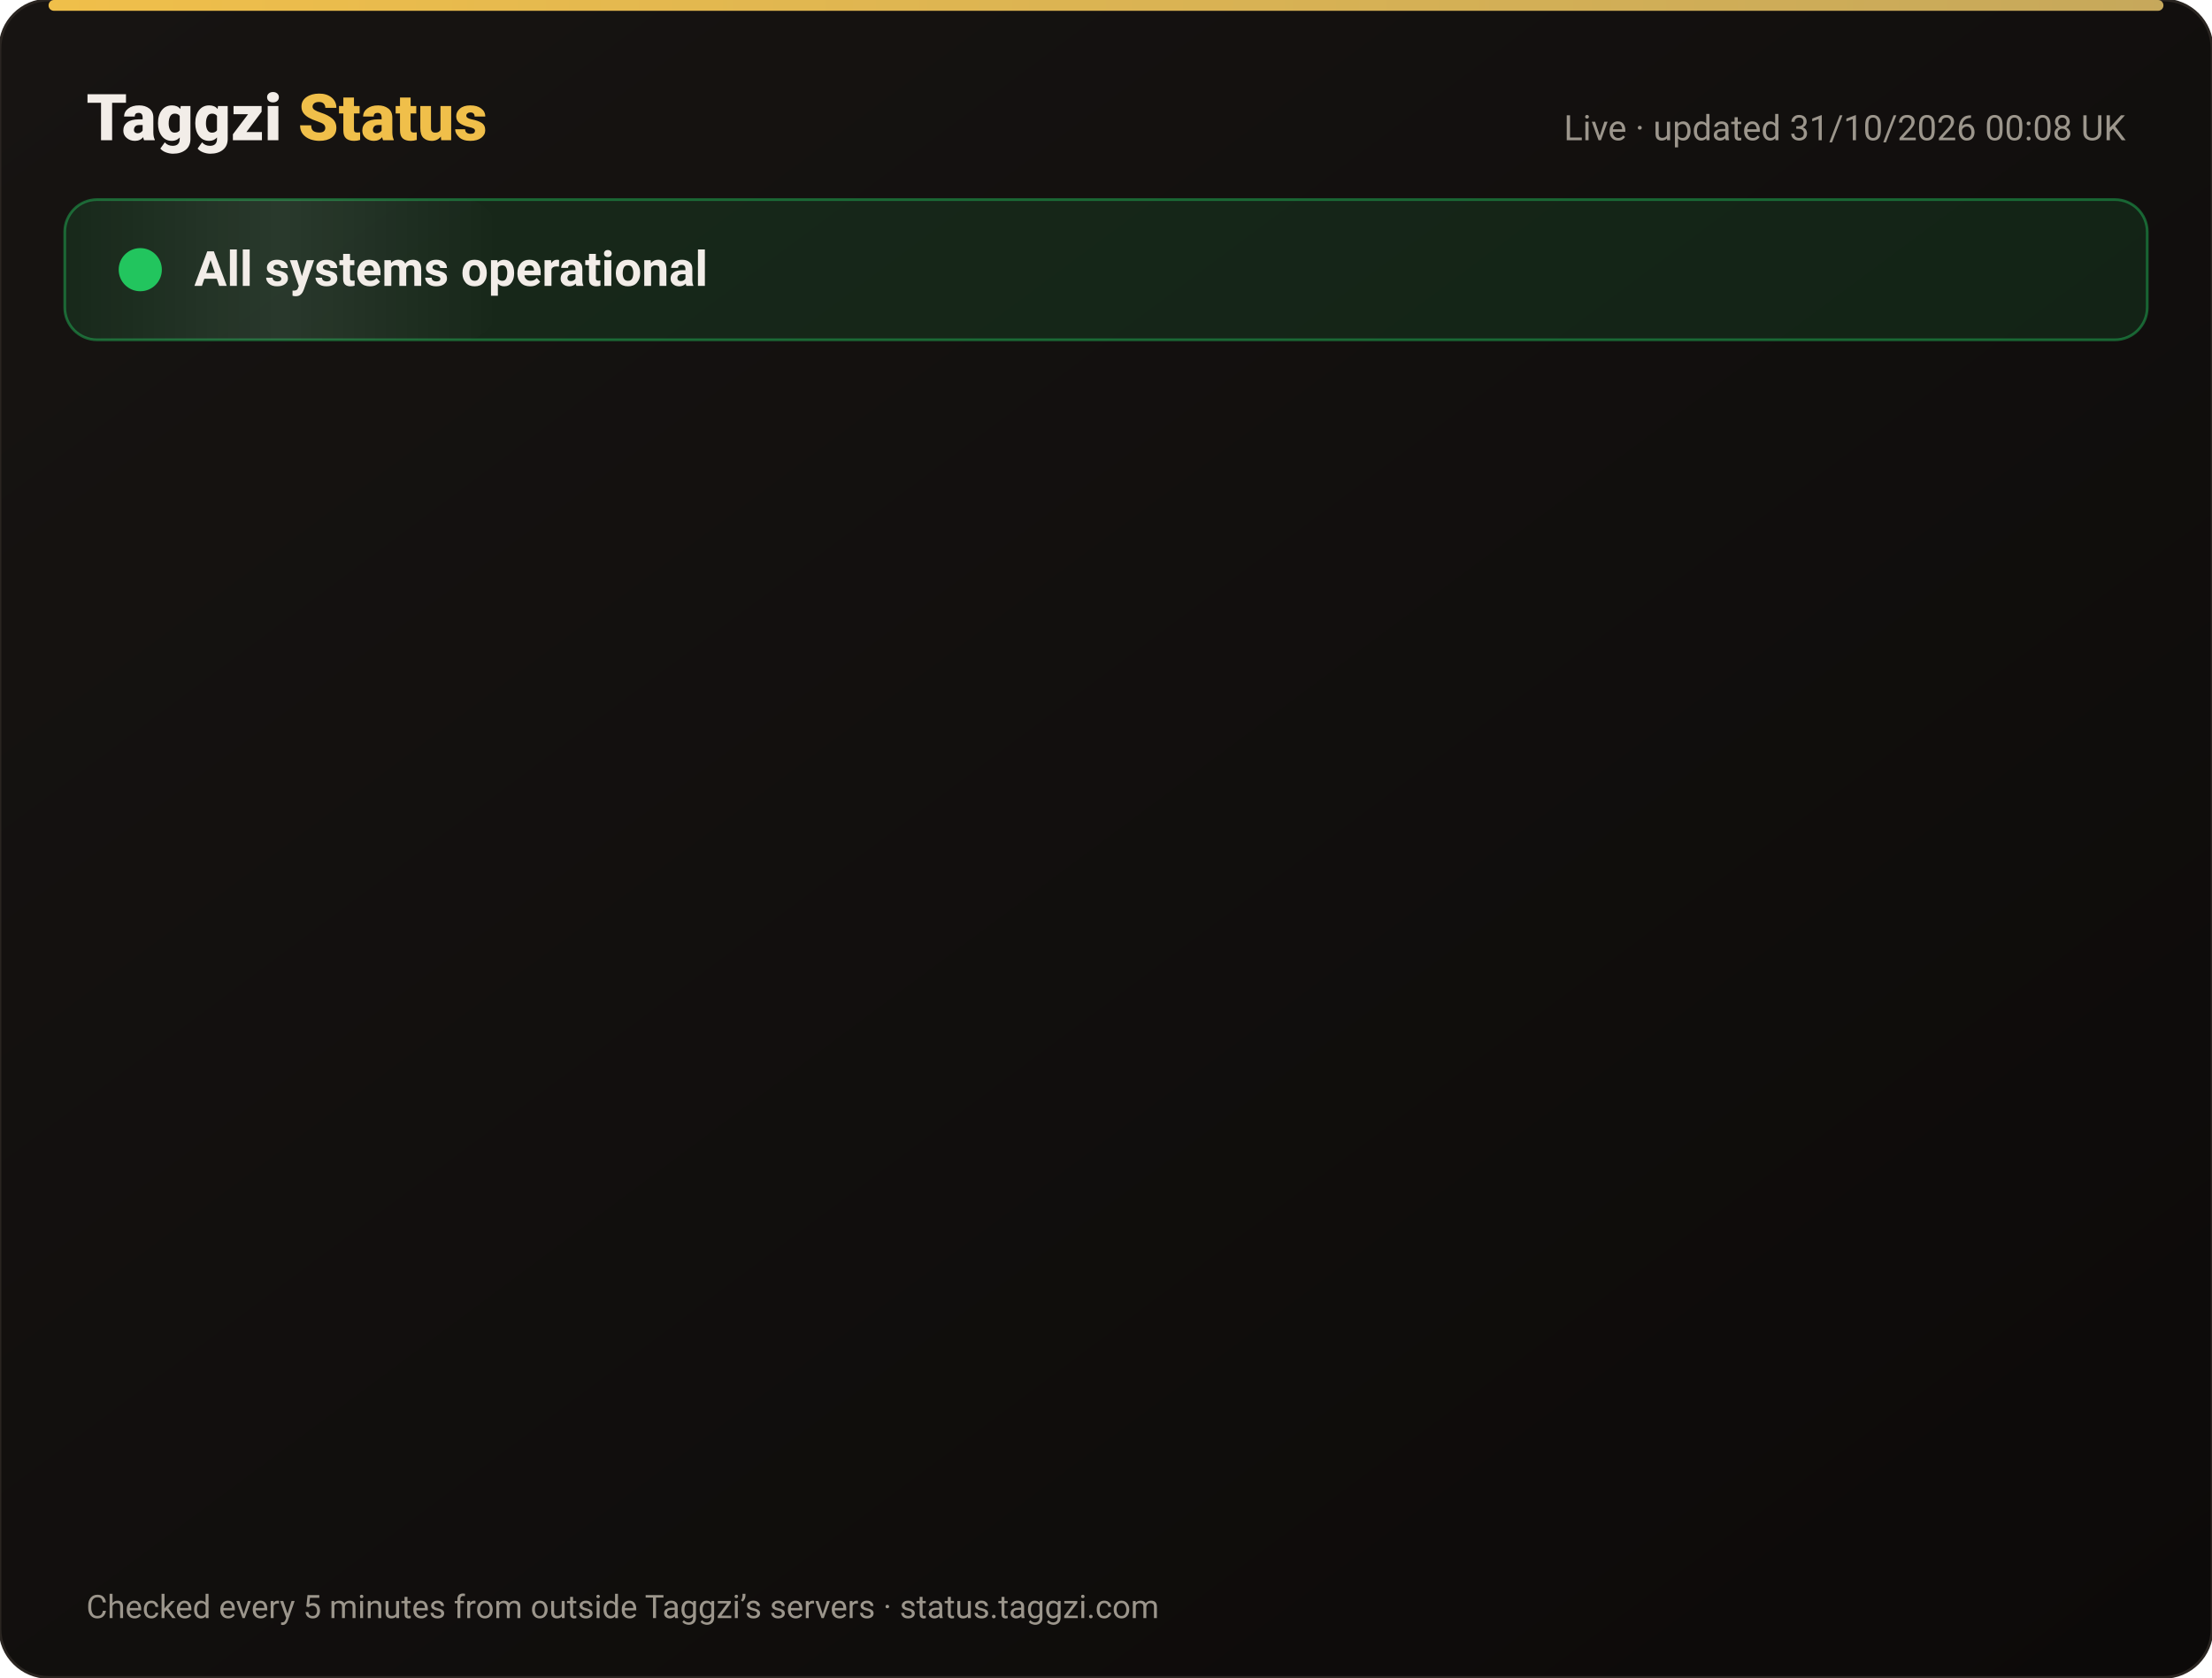
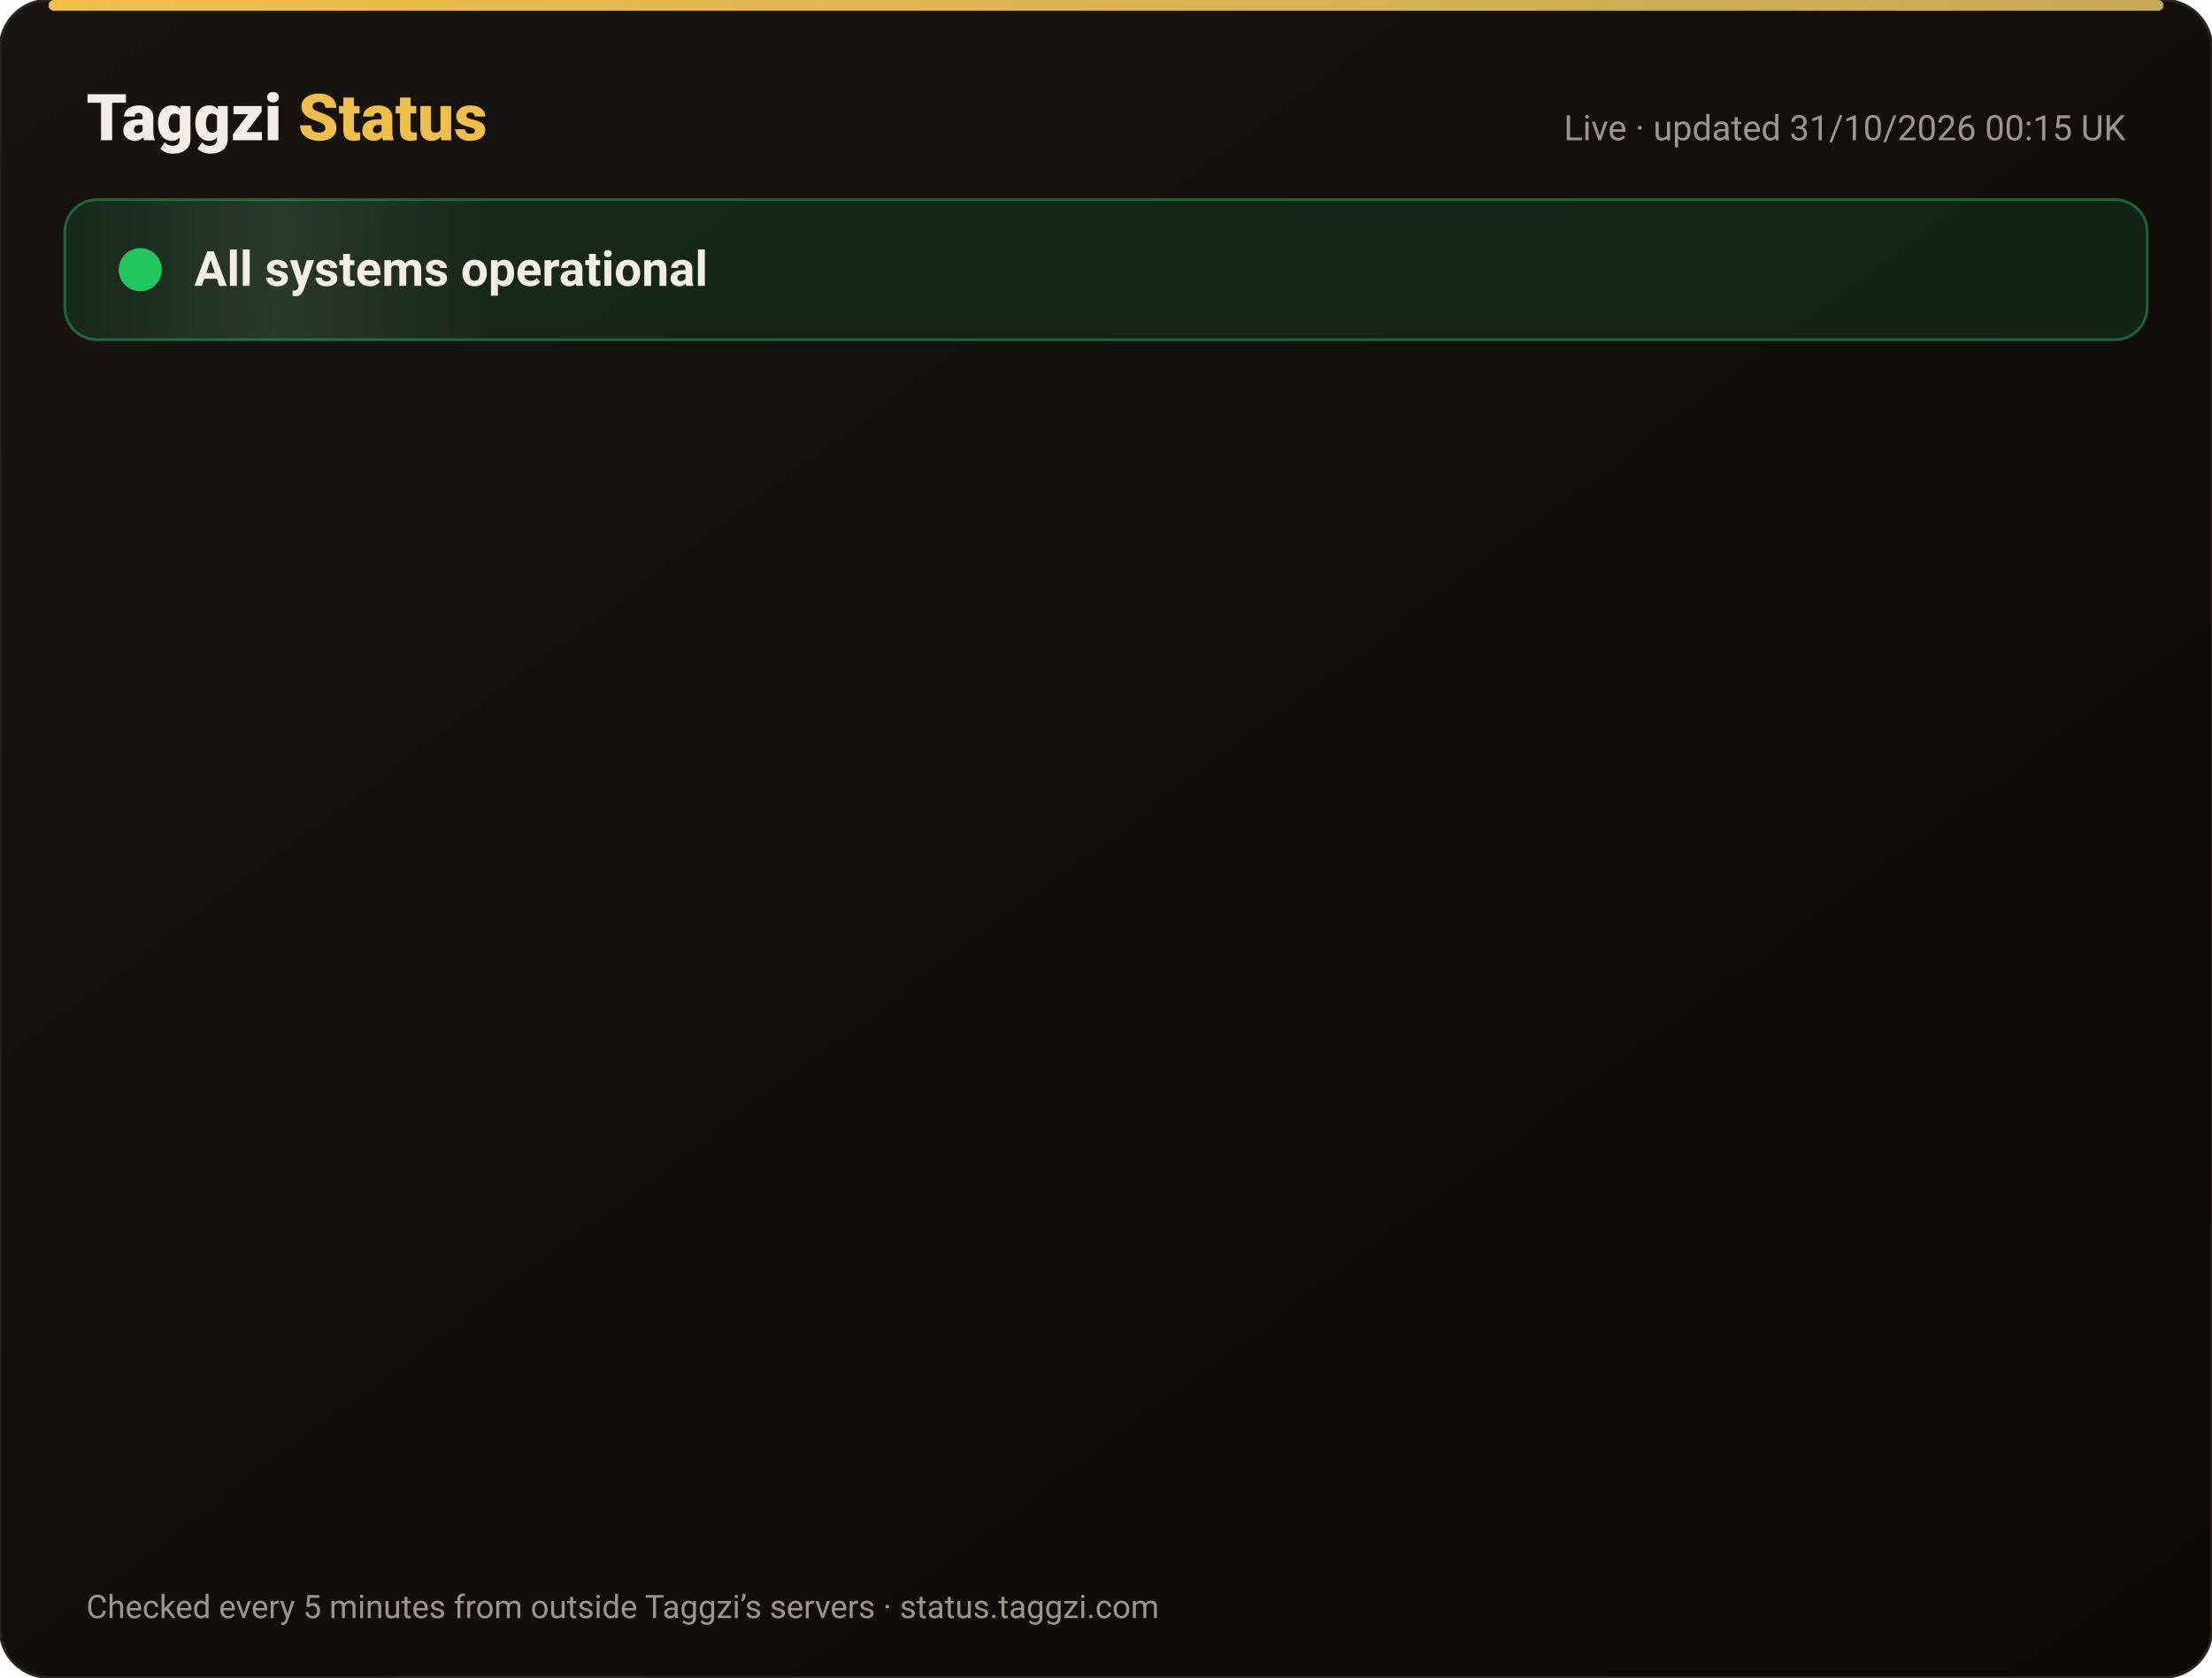
<svg xmlns="http://www.w3.org/2000/svg" width="820" height="622" viewBox="0 0 820 622" font-family="-apple-system,Segoe UI,Roboto,Helvetica,Arial,sans-serif">
  <defs>
    <linearGradient id="bg" x1="0" y1="0" x2="1" y2="1">
      <stop offset="0" stop-color="#171412" />
      <stop offset="1" stop-color="#0C0A09" />
    </linearGradient>
    <linearGradient id="gold" x1="0" x2="1">
      <stop offset="0" stop-color="#F0BF4A" />
      <stop offset="1" stop-color="#c6a85b" />
    </linearGradient>
    <linearGradient id="shine" x1="0" x2="1">
      <stop offset="0" stop-color="#fff" stop-opacity="0" />
      <stop offset=".5" stop-color="#fff" stop-opacity=".08" />
      <stop offset="1" stop-color="#fff" stop-opacity="0" />
    </linearGradient>
  </defs>
  <rect width="820" height="622" rx="18" fill="url(#bg)" stroke="#2a2521" />
  <rect x="18" y="0" width="784" height="4" rx="2" fill="url(#gold)" />
  <text x="32" y="52" font-size="24" font-weight="800" fill="#F2EDE8">Taggzi <tspan fill="#F0BF4A">Status</tspan>
  </text>
-   <text x="788" y="52" font-size="13" fill="#9C968C" text-anchor="end">Live · updated 31/10/2026 00:08 UK</text>
+   <text x="788" y="52" font-size="13" fill="#9C968C" text-anchor="end">Live · updated 31/10/2026 00:15 UK</text>
  <rect x="24" y="74" width="772" height="52" rx="12" fill="#22c55e" fill-opacity=".12" stroke="#22c55e" stroke-opacity=".45" />
  <rect x="24" y="74" width="160" height="52" rx="12" fill="url(#shine)">
    <animate attributeName="x" from="-160" to="820" dur="4s" repeatCount="indefinite" />
  </rect>
  <circle cx="52" cy="100" r="7" fill="#22c55e" />
  <circle cx="52" cy="100" r="7" fill="none" stroke="#22c55e" stroke-width="2">
    <animate attributeName="r" values="7;15;7" dur="2s" repeatCount="indefinite" />
    <animate attributeName="opacity" values=".9;0;.9" dur="2s" repeatCount="indefinite" />
  </circle>
  <text x="72" y="106" font-size="18" font-weight="700" fill="#F2EDE8">All systems operational</text>
  <g opacity="0">
    <animate attributeName="opacity" from="0" to="1" begin="0.00s" dur=".6s" fill="freeze" />
    <line x1="32" y1="188" x2="788" y2="188" stroke="#2a2521" />
    <circle cx="44" cy="166" r="6" fill="#22c55e">
      <animate attributeName="opacity" values="1;.45;1" dur="2.4s" begin="0.00s" repeatCount="indefinite" />
    </circle>
    <text x="62" y="171" font-size="15" font-weight="650" fill="#F2EDE8">Website</text>
    <text x="630" y="171" font-size="13" fill="#9C968C" text-anchor="end">99.96% uptime</text>
    <rect x="648" y="154" width="140" height="24" rx="12" fill="#22c55e" fill-opacity=".14" stroke="#22c55e" stroke-opacity=".5" />
    <text x="718" y="171" font-size="12" font-weight="700" fill="#22c55e" text-anchor="middle">Operational</text>
  </g>
  <g opacity="0">
    <animate attributeName="opacity" from="0" to="1" begin="0.15s" dur=".6s" fill="freeze" />
    <line x1="32" y1="234" x2="788" y2="234" stroke="#2a2521" />
    <circle cx="44" cy="212" r="6" fill="#22c55e">
      <animate attributeName="opacity" values="1;.45;1" dur="2.4s" begin="0.15s" repeatCount="indefinite" />
    </circle>
    <text x="62" y="217" font-size="15" font-weight="650" fill="#F2EDE8">Tag scans</text>
    <text x="630" y="217" font-size="13" fill="#9C968C" text-anchor="end">99.96% uptime</text>
    <rect x="648" y="200" width="140" height="24" rx="12" fill="#22c55e" fill-opacity=".14" stroke="#22c55e" stroke-opacity=".5" />
    <text x="718" y="217" font-size="12" font-weight="700" fill="#22c55e" text-anchor="middle">Operational</text>
  </g>
  <g opacity="0">
    <animate attributeName="opacity" from="0" to="1" begin="0.30s" dur=".6s" fill="freeze" />
    <line x1="32" y1="280" x2="788" y2="280" stroke="#2a2521" />
    <circle cx="44" cy="258" r="6" fill="#22c55e">
      <animate attributeName="opacity" values="1;.45;1" dur="2.4s" begin="0.30s" repeatCount="indefinite" />
    </circle>
    <text x="62" y="263" font-size="15" font-weight="650" fill="#F2EDE8">Manual tag lookup</text>
    <text x="630" y="263" font-size="13" fill="#9C968C" text-anchor="end">99.96% uptime</text>
    <rect x="648" y="246" width="140" height="24" rx="12" fill="#22c55e" fill-opacity=".14" stroke="#22c55e" stroke-opacity=".5" />
    <text x="718" y="263" font-size="12" font-weight="700" fill="#22c55e" text-anchor="middle">Operational</text>
  </g>
  <g opacity="0">
    <animate attributeName="opacity" from="0" to="1" begin="0.45s" dur=".6s" fill="freeze" />
    <line x1="32" y1="326" x2="788" y2="326" stroke="#2a2521" />
    <circle cx="44" cy="304" r="6" fill="#22c55e">
      <animate attributeName="opacity" values="1;.45;1" dur="2.4s" begin="0.45s" repeatCount="indefinite" />
    </circle>
    <text x="62" y="309" font-size="15" font-weight="650" fill="#F2EDE8">App &amp; login</text>
    <text x="630" y="309" font-size="13" fill="#9C968C" text-anchor="end">99.96% uptime</text>
    <rect x="648" y="292" width="140" height="24" rx="12" fill="#22c55e" fill-opacity=".14" stroke="#22c55e" stroke-opacity=".5" />
    <text x="718" y="309" font-size="12" font-weight="700" fill="#22c55e" text-anchor="middle">Operational</text>
  </g>
  <g opacity="0">
    <animate attributeName="opacity" from="0" to="1" begin="0.60s" dur=".6s" fill="freeze" />
    <line x1="32" y1="372" x2="788" y2="372" stroke="#2a2521" />
    <circle cx="44" cy="350" r="6" fill="#22c55e">
      <animate attributeName="opacity" values="1;.45;1" dur="2.4s" begin="0.60s" repeatCount="indefinite" />
    </circle>
    <text x="62" y="355" font-size="15" font-weight="650" fill="#F2EDE8">Community alerts</text>
    <text x="630" y="355" font-size="13" fill="#9C968C" text-anchor="end">99.96% uptime</text>
    <rect x="648" y="338" width="140" height="24" rx="12" fill="#22c55e" fill-opacity=".14" stroke="#22c55e" stroke-opacity=".5" />
    <text x="718" y="355" font-size="12" font-weight="700" fill="#22c55e" text-anchor="middle">Operational</text>
  </g>
  <g opacity="0">
    <animate attributeName="opacity" from="0" to="1" begin="0.75s" dur=".6s" fill="freeze" />
    <line x1="32" y1="418" x2="788" y2="418" stroke="#2a2521" />
    <circle cx="44" cy="396" r="6" fill="#22c55e">
      <animate attributeName="opacity" values="1;.45;1" dur="2.4s" begin="0.75s" repeatCount="indefinite" />
    </circle>
    <text x="62" y="401" font-size="15" font-weight="650" fill="#F2EDE8">Private calling</text>
    <text x="630" y="401" font-size="13" fill="#9C968C" text-anchor="end">99.96% uptime</text>
    <rect x="648" y="384" width="140" height="24" rx="12" fill="#22c55e" fill-opacity=".14" stroke="#22c55e" stroke-opacity=".5" />
    <text x="718" y="401" font-size="12" font-weight="700" fill="#22c55e" text-anchor="middle">Operational</text>
  </g>
  <g opacity="0">
    <animate attributeName="opacity" from="0" to="1" begin="0.90s" dur=".6s" fill="freeze" />
    <line x1="32" y1="464" x2="788" y2="464" stroke="#2a2521" />
    <circle cx="44" cy="442" r="6" fill="#22c55e">
      <animate attributeName="opacity" values="1;.45;1" dur="2.4s" begin="0.90s" repeatCount="indefinite" />
    </circle>
    <text x="62" y="447" font-size="15" font-weight="650" fill="#F2EDE8">Payments</text>
    <text x="630" y="447" font-size="13" fill="#9C968C" text-anchor="end">99.95% uptime</text>
    <rect x="648" y="430" width="140" height="24" rx="12" fill="#22c55e" fill-opacity=".14" stroke="#22c55e" stroke-opacity=".5" />
    <text x="718" y="447" font-size="12" font-weight="700" fill="#22c55e" text-anchor="middle">Operational</text>
  </g>
  <g opacity="0">
    <animate attributeName="opacity" from="0" to="1" begin="1.05s" dur=".6s" fill="freeze" />
    <line x1="32" y1="510" x2="788" y2="510" stroke="#2a2521" />
    <circle cx="44" cy="488" r="6" fill="#22c55e">
      <animate attributeName="opacity" values="1;.45;1" dur="2.4s" begin="1.05s" repeatCount="indefinite" />
    </circle>
    <text x="62" y="493" font-size="15" font-weight="650" fill="#F2EDE8">Email &amp; support</text>
    <text x="630" y="493" font-size="13" fill="#9C968C" text-anchor="end">99.96% uptime</text>
    <rect x="648" y="476" width="140" height="24" rx="12" fill="#22c55e" fill-opacity=".14" stroke="#22c55e" stroke-opacity=".5" />
    <text x="718" y="493" font-size="12" font-weight="700" fill="#22c55e" text-anchor="middle">Operational</text>
  </g>
  <g opacity="0">
    <animate attributeName="opacity" from="0" to="1" begin="1.20s" dur=".6s" fill="freeze" />
    <line x1="32" y1="556" x2="788" y2="556" stroke="#2a2521" />
    <circle cx="44" cy="534" r="6" fill="#22c55e">
      <animate attributeName="opacity" values="1;.45;1" dur="2.4s" begin="1.20s" repeatCount="indefinite" />
    </circle>
    <text x="62" y="539" font-size="15" font-weight="650" fill="#F2EDE8">Secure connection (SSL)</text>
    <text x="630" y="539" font-size="13" fill="#9C968C" text-anchor="end">100.00% uptime</text>
    <rect x="648" y="522" width="140" height="24" rx="12" fill="#22c55e" fill-opacity=".14" stroke="#22c55e" stroke-opacity=".5" />
    <text x="718" y="539" font-size="12" font-weight="700" fill="#22c55e" text-anchor="middle">Operational</text>
  </g>
  <text x="32" y="600" font-size="12" fill="#9C968C">Checked every 5 minutes from outside Taggzi’s servers · status.taggzi.com</text>
</svg>
